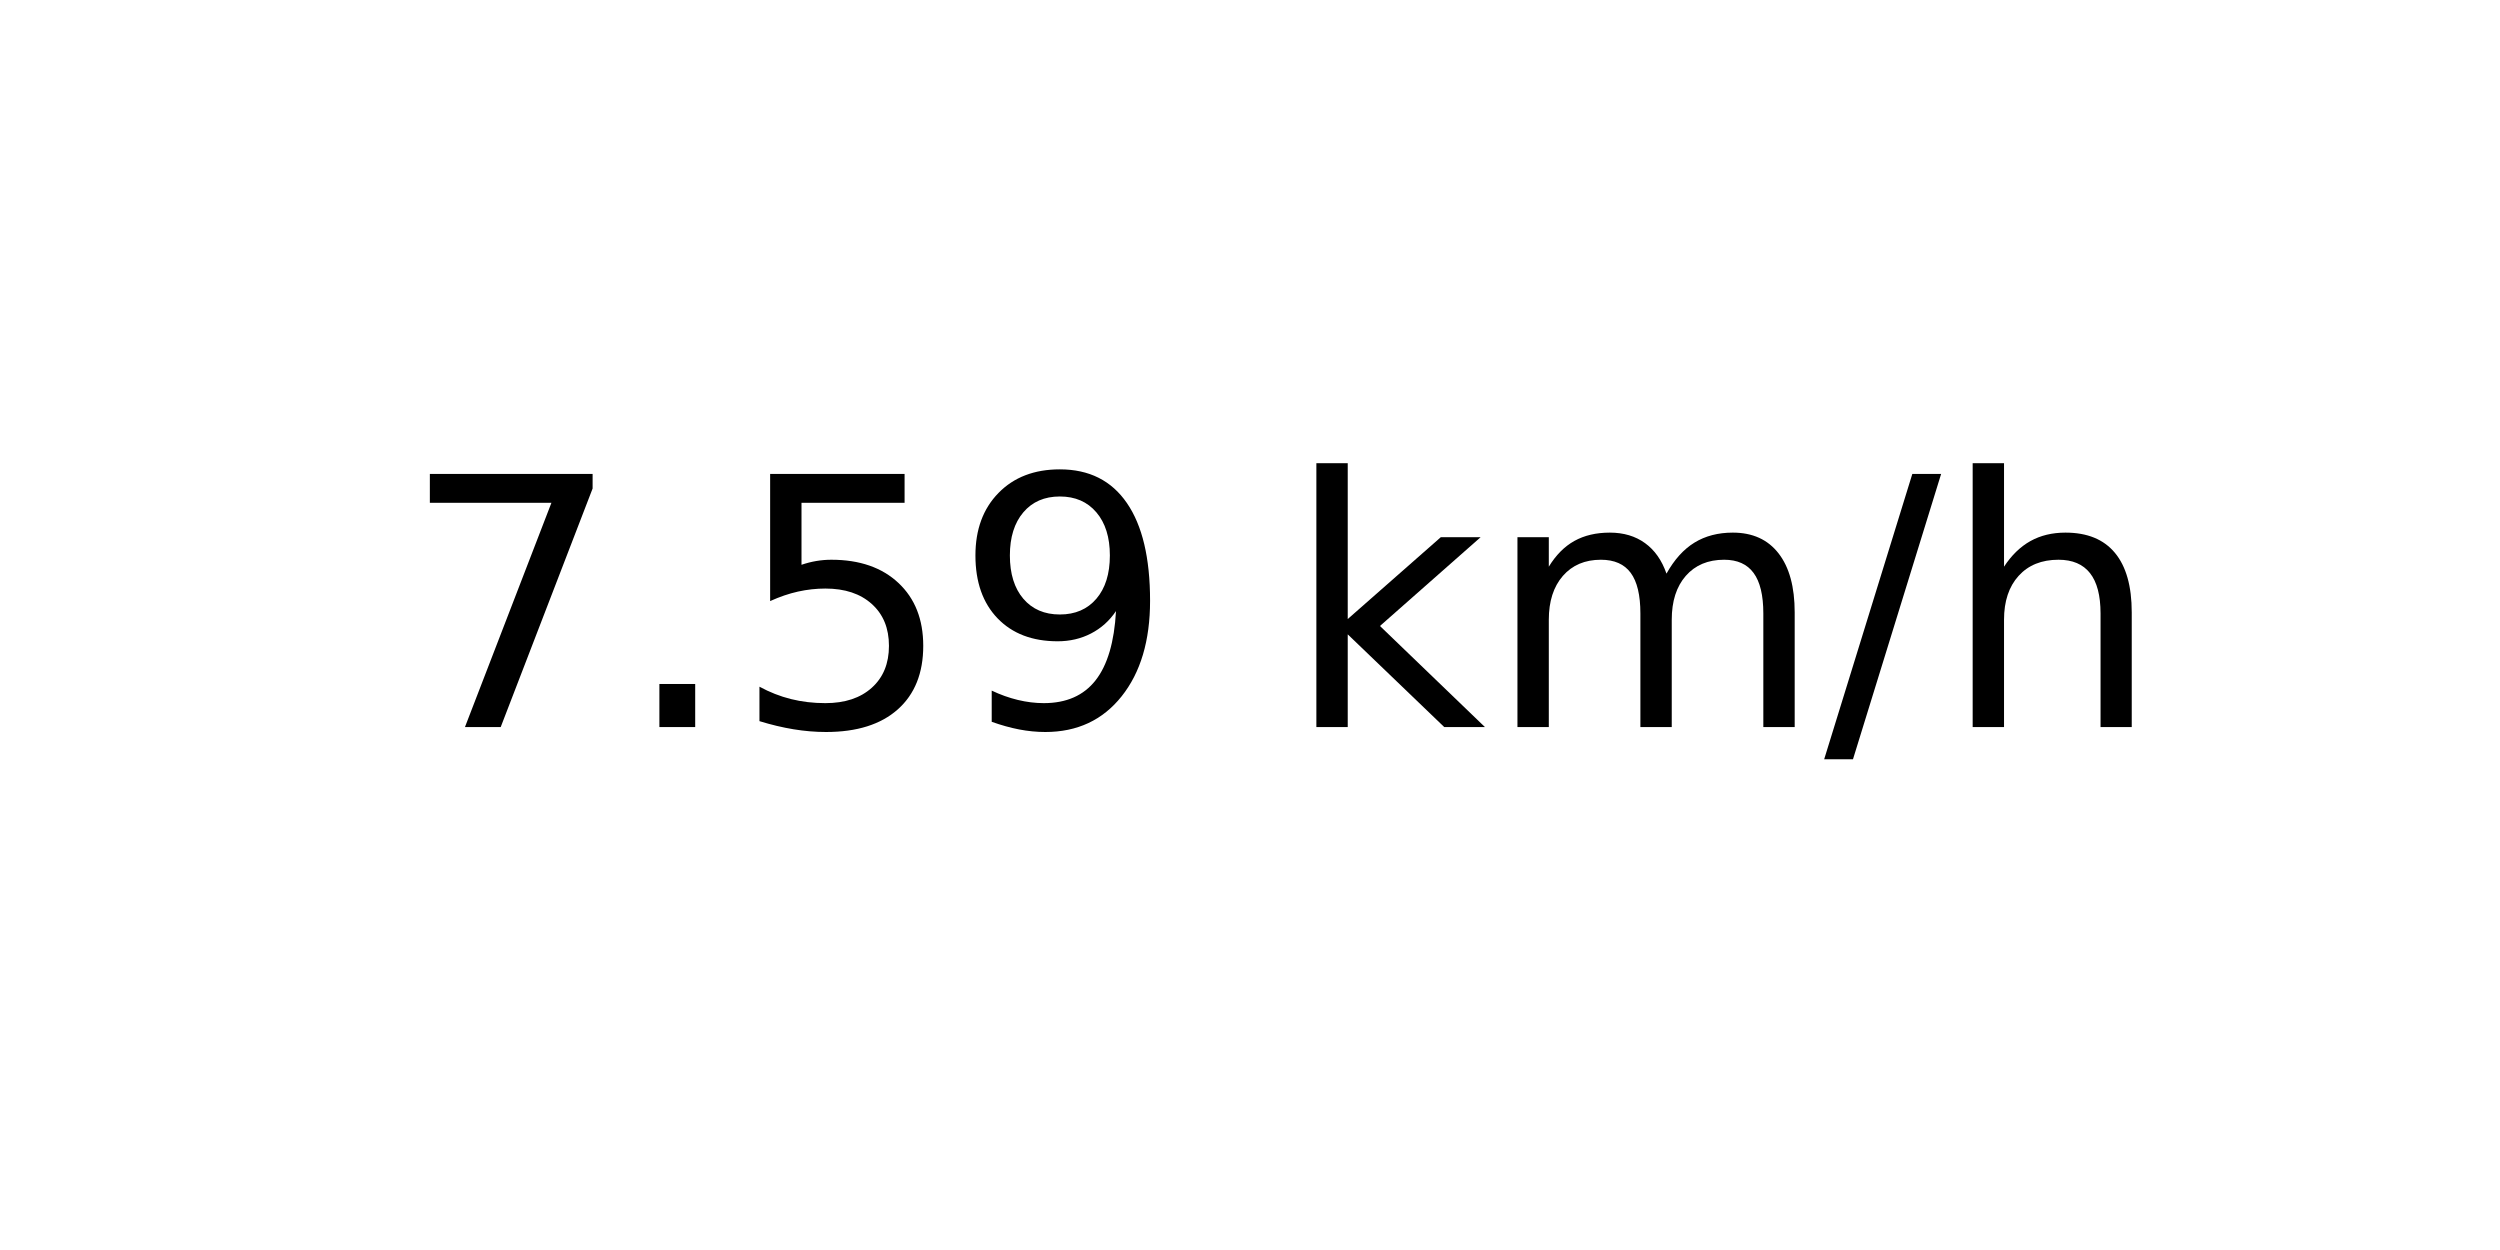
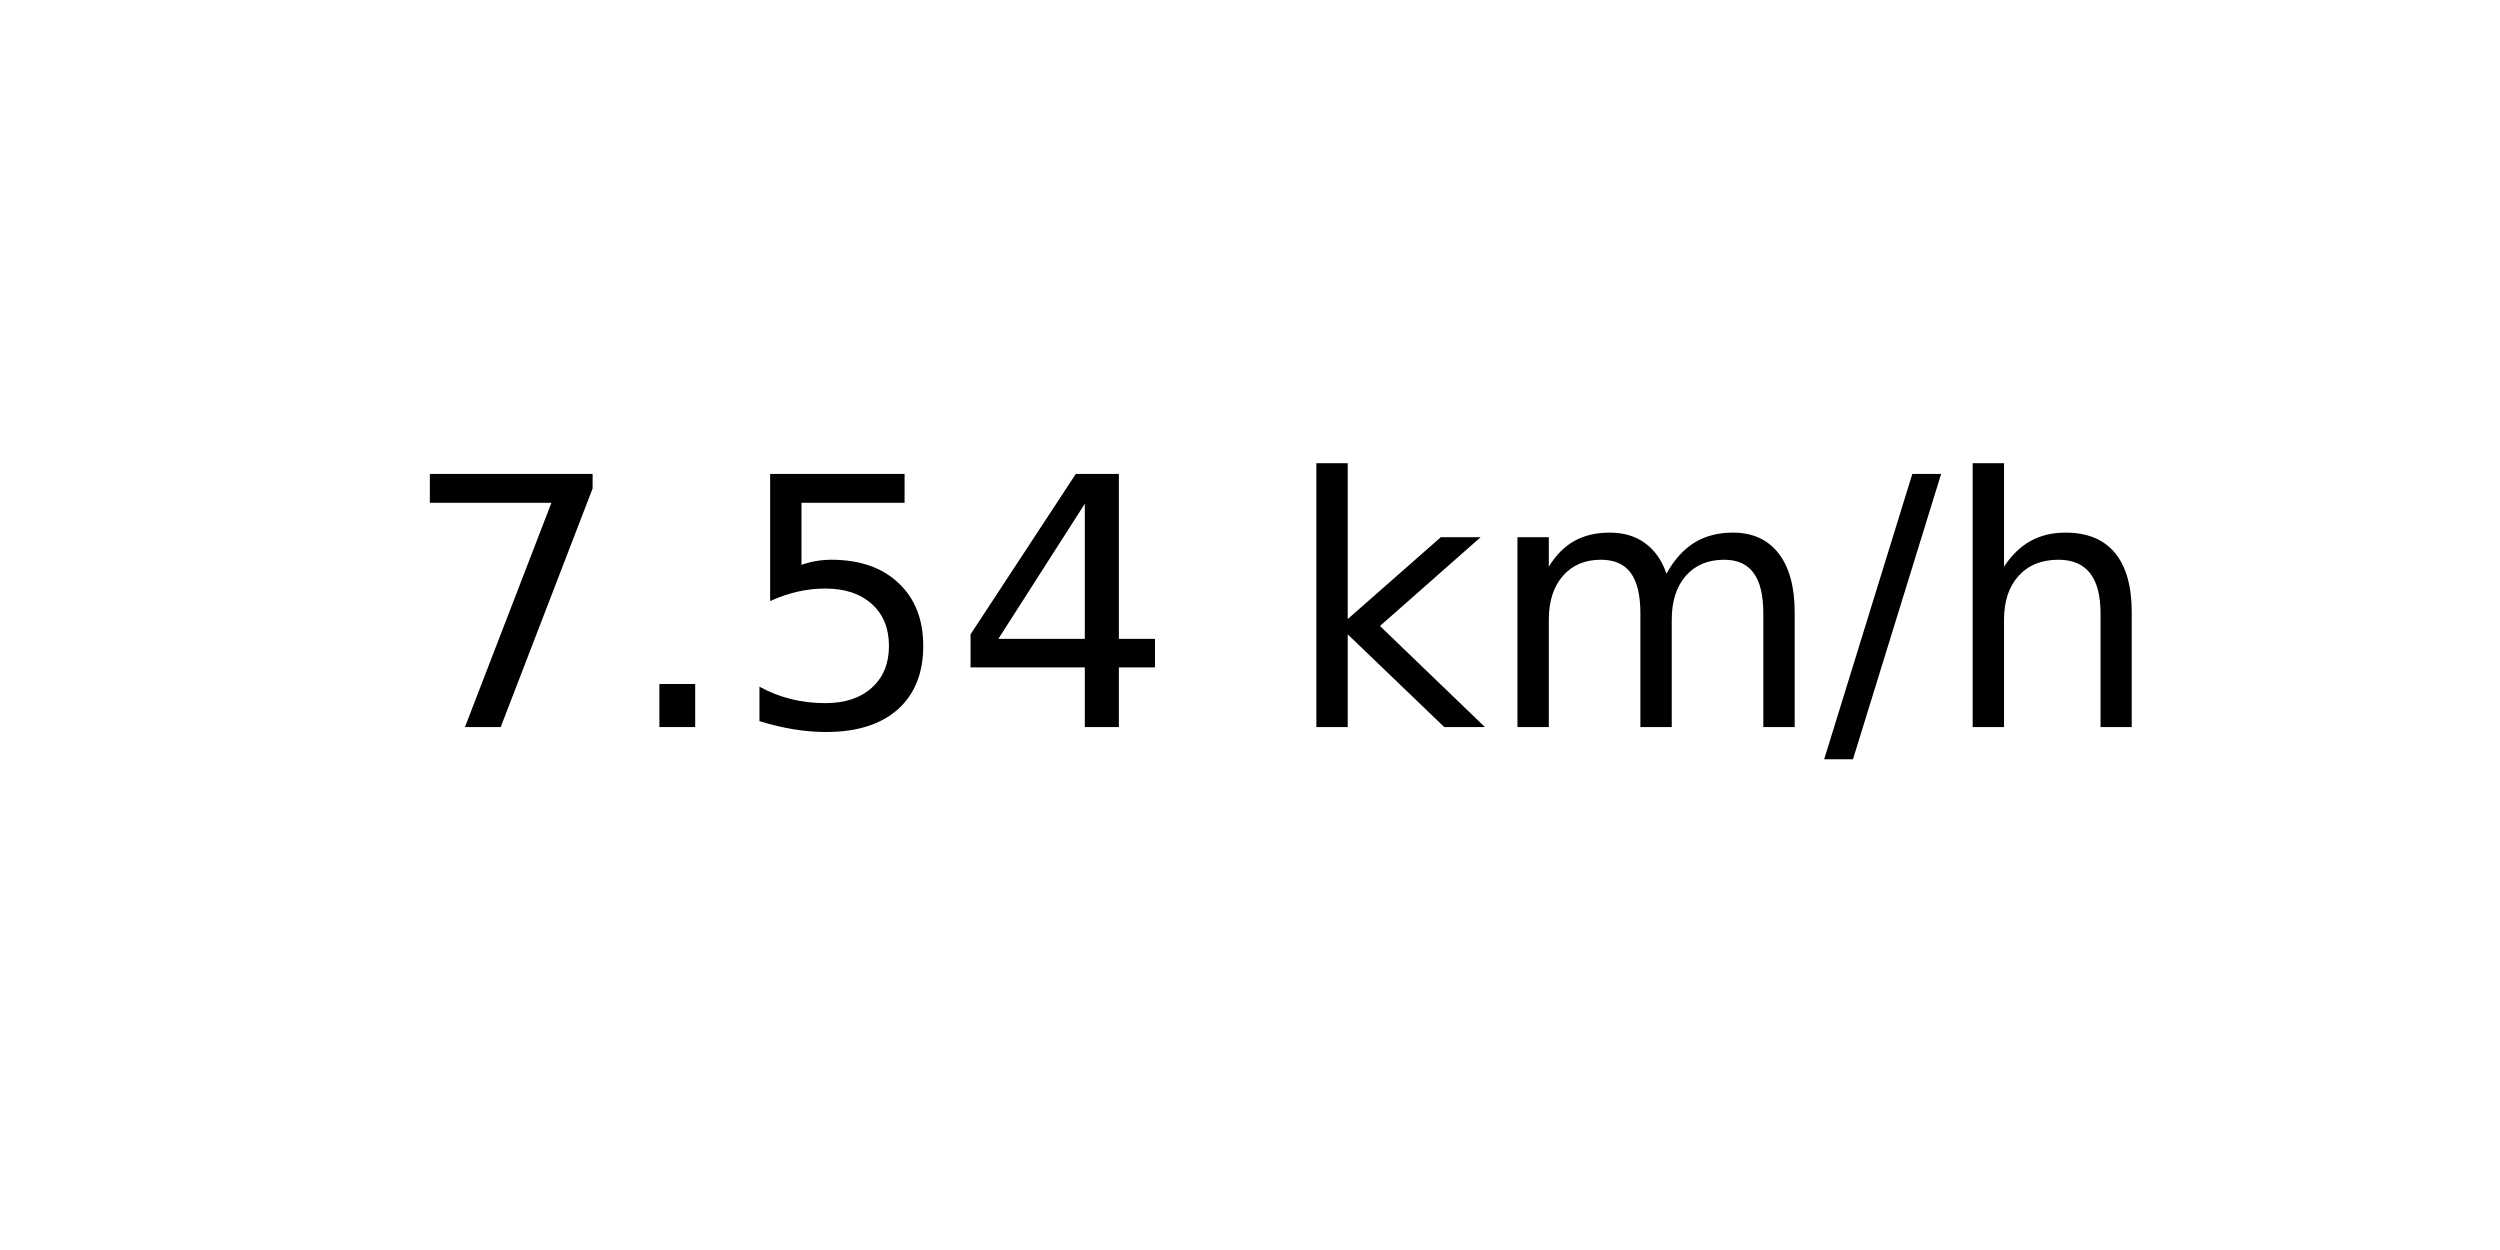
<svg xmlns="http://www.w3.org/2000/svg" xmlns:xlink="http://www.w3.org/1999/xlink" width="72pt" height="36pt" viewBox="0 0 72 36" version="1.1">
  <defs>
    <style type="text/css">*{stroke-linejoin: round; stroke-linecap: butt}</style>
  </defs>
  <g id="figure_1">
    <g id="axes_1">
      <g id="text_1">
        <g transform="translate(11.55937 20.93937) scale(0.1 -0.1)">
          <defs>
            <path id="DejaVuSans-37" d="M 525 4666  L 3525 4666  L 3525 4397  L 1831 0  L 1172 0  L 2766 4134  L 525 4134  L 525 4666  z " transform="scale(0.015625)" />
            <path id="DejaVuSans-2e" d="M 684 794  L 1344 794  L 1344 0  L 684 0  L 684 794  z " transform="scale(0.015625)" />
            <path id="DejaVuSans-35" d="M 691 4666  L 3169 4666  L 3169 4134  L 1269 4134  L 1269 2991  Q 1406 3038 1543 3061  Q 1681 3084 1819 3084  Q 2600 3084 3056 2656  Q 3513 2228 3513 1497  Q 3513 744 3044 326  Q 2575 -91 1722 -91  Q 1428 -91 1123 -41  Q 819 9 494 109  L 494 744  Q 775 591 1075 516  Q 1375 441 1709 441  Q 2250 441 2565 725  Q 2881 1009 2881 1497  Q 2881 1984 2565 2268  Q 2250 2553 1709 2553  Q 1456 2553 1204 2497  Q 953 2441 691 2322  L 691 4666  z " transform="scale(0.015625)" />
-             <path id="DejaVuSans-39" d="M 703 97  L 703 672  Q 941 559 1184 500  Q 1428 441 1663 441  Q 2288 441 2617 861  Q 2947 1281 2994 2138  Q 2813 1869 2534 1725  Q 2256 1581 1919 1581  Q 1219 1581 811 2004  Q 403 2428 403 3163  Q 403 3881 828 4315  Q 1253 4750 1959 4750  Q 2769 4750 3195 4129  Q 3622 3509 3622 2328  Q 3622 1225 3098 567  Q 2575 -91 1691 -91  Q 1453 -91 1209 -44  Q 966 3 703 97  z M 1959 2075  Q 2384 2075 2632 2365  Q 2881 2656 2881 3163  Q 2881 3666 2632 3958  Q 2384 4250 1959 4250  Q 1534 4250 1286 3958  Q 1038 3666 1038 3163  Q 1038 2656 1286 2365  Q 1534 2075 1959 2075  z " transform="scale(0.015625)" />
+             <path id="DejaVuSans-34" d="M 2419 4116  L 825 1625  L 2419 1625  L 2419 4116  z M 2253 4666  L 3047 4666  L 3047 1625  L 3713 1625  L 3713 1100  L 3047 1100  L 3047 0  L 2419 0  L 2419 1100  L 313 1100  L 313 1709  L 2253 4666  z " transform="scale(0.015625)" />
            <path id="DejaVuSans-20" transform="scale(0.015625)" />
            <path id="DejaVuSans-6b" d="M 581 4863  L 1159 4863  L 1159 1991  L 2875 3500  L 3609 3500  L 1753 1863  L 3688 0  L 2938 0  L 1159 1709  L 1159 0  L 581 0  L 581 4863  z " transform="scale(0.015625)" />
            <path id="DejaVuSans-6d" d="M 3328 2828  Q 3544 3216 3844 3400  Q 4144 3584 4550 3584  Q 5097 3584 5394 3201  Q 5691 2819 5691 2113  L 5691 0  L 5113 0  L 5113 2094  Q 5113 2597 4934 2840  Q 4756 3084 4391 3084  Q 3944 3084 3684 2787  Q 3425 2491 3425 1978  L 3425 0  L 2847 0  L 2847 2094  Q 2847 2600 2669 2842  Q 2491 3084 2119 3084  Q 1678 3084 1418 2786  Q 1159 2488 1159 1978  L 1159 0  L 581 0  L 581 3500  L 1159 3500  L 1159 2956  Q 1356 3278 1631 3431  Q 1906 3584 2284 3584  Q 2666 3584 2933 3390  Q 3200 3197 3328 2828  z " transform="scale(0.015625)" />
            <path id="DejaVuSans-2f" d="M 1625 4666  L 2156 4666  L 531 -594  L 0 -594  L 1625 4666  z " transform="scale(0.015625)" />
            <path id="DejaVuSans-68" d="M 3513 2113  L 3513 0  L 2938 0  L 2938 2094  Q 2938 2591 2744 2837  Q 2550 3084 2163 3084  Q 1697 3084 1428 2787  Q 1159 2491 1159 1978  L 1159 0  L 581 0  L 581 4863  L 1159 4863  L 1159 2956  Q 1366 3272 1645 3428  Q 1925 3584 2291 3584  Q 2894 3584 3203 3211  Q 3513 2838 3513 2113  z " transform="scale(0.015625)" />
          </defs>
          <use xlink:href="#DejaVuSans-37" />
          <use xlink:href="#DejaVuSans-2e" x="63.623" />
          <use xlink:href="#DejaVuSans-35" x="95.41" />
-           <use xlink:href="#DejaVuSans-39" x="159.033" />
+           <use xlink:href="#DejaVuSans-34" x="159.033" />
          <use xlink:href="#DejaVuSans-20" x="222.656" />
          <use xlink:href="#DejaVuSans-6b" x="254.443" />
          <use xlink:href="#DejaVuSans-6d" x="312.354" />
          <use xlink:href="#DejaVuSans-2f" x="409.766" />
          <use xlink:href="#DejaVuSans-68" x="443.457" />
        </g>
      </g>
    </g>
  </g>
</svg>
